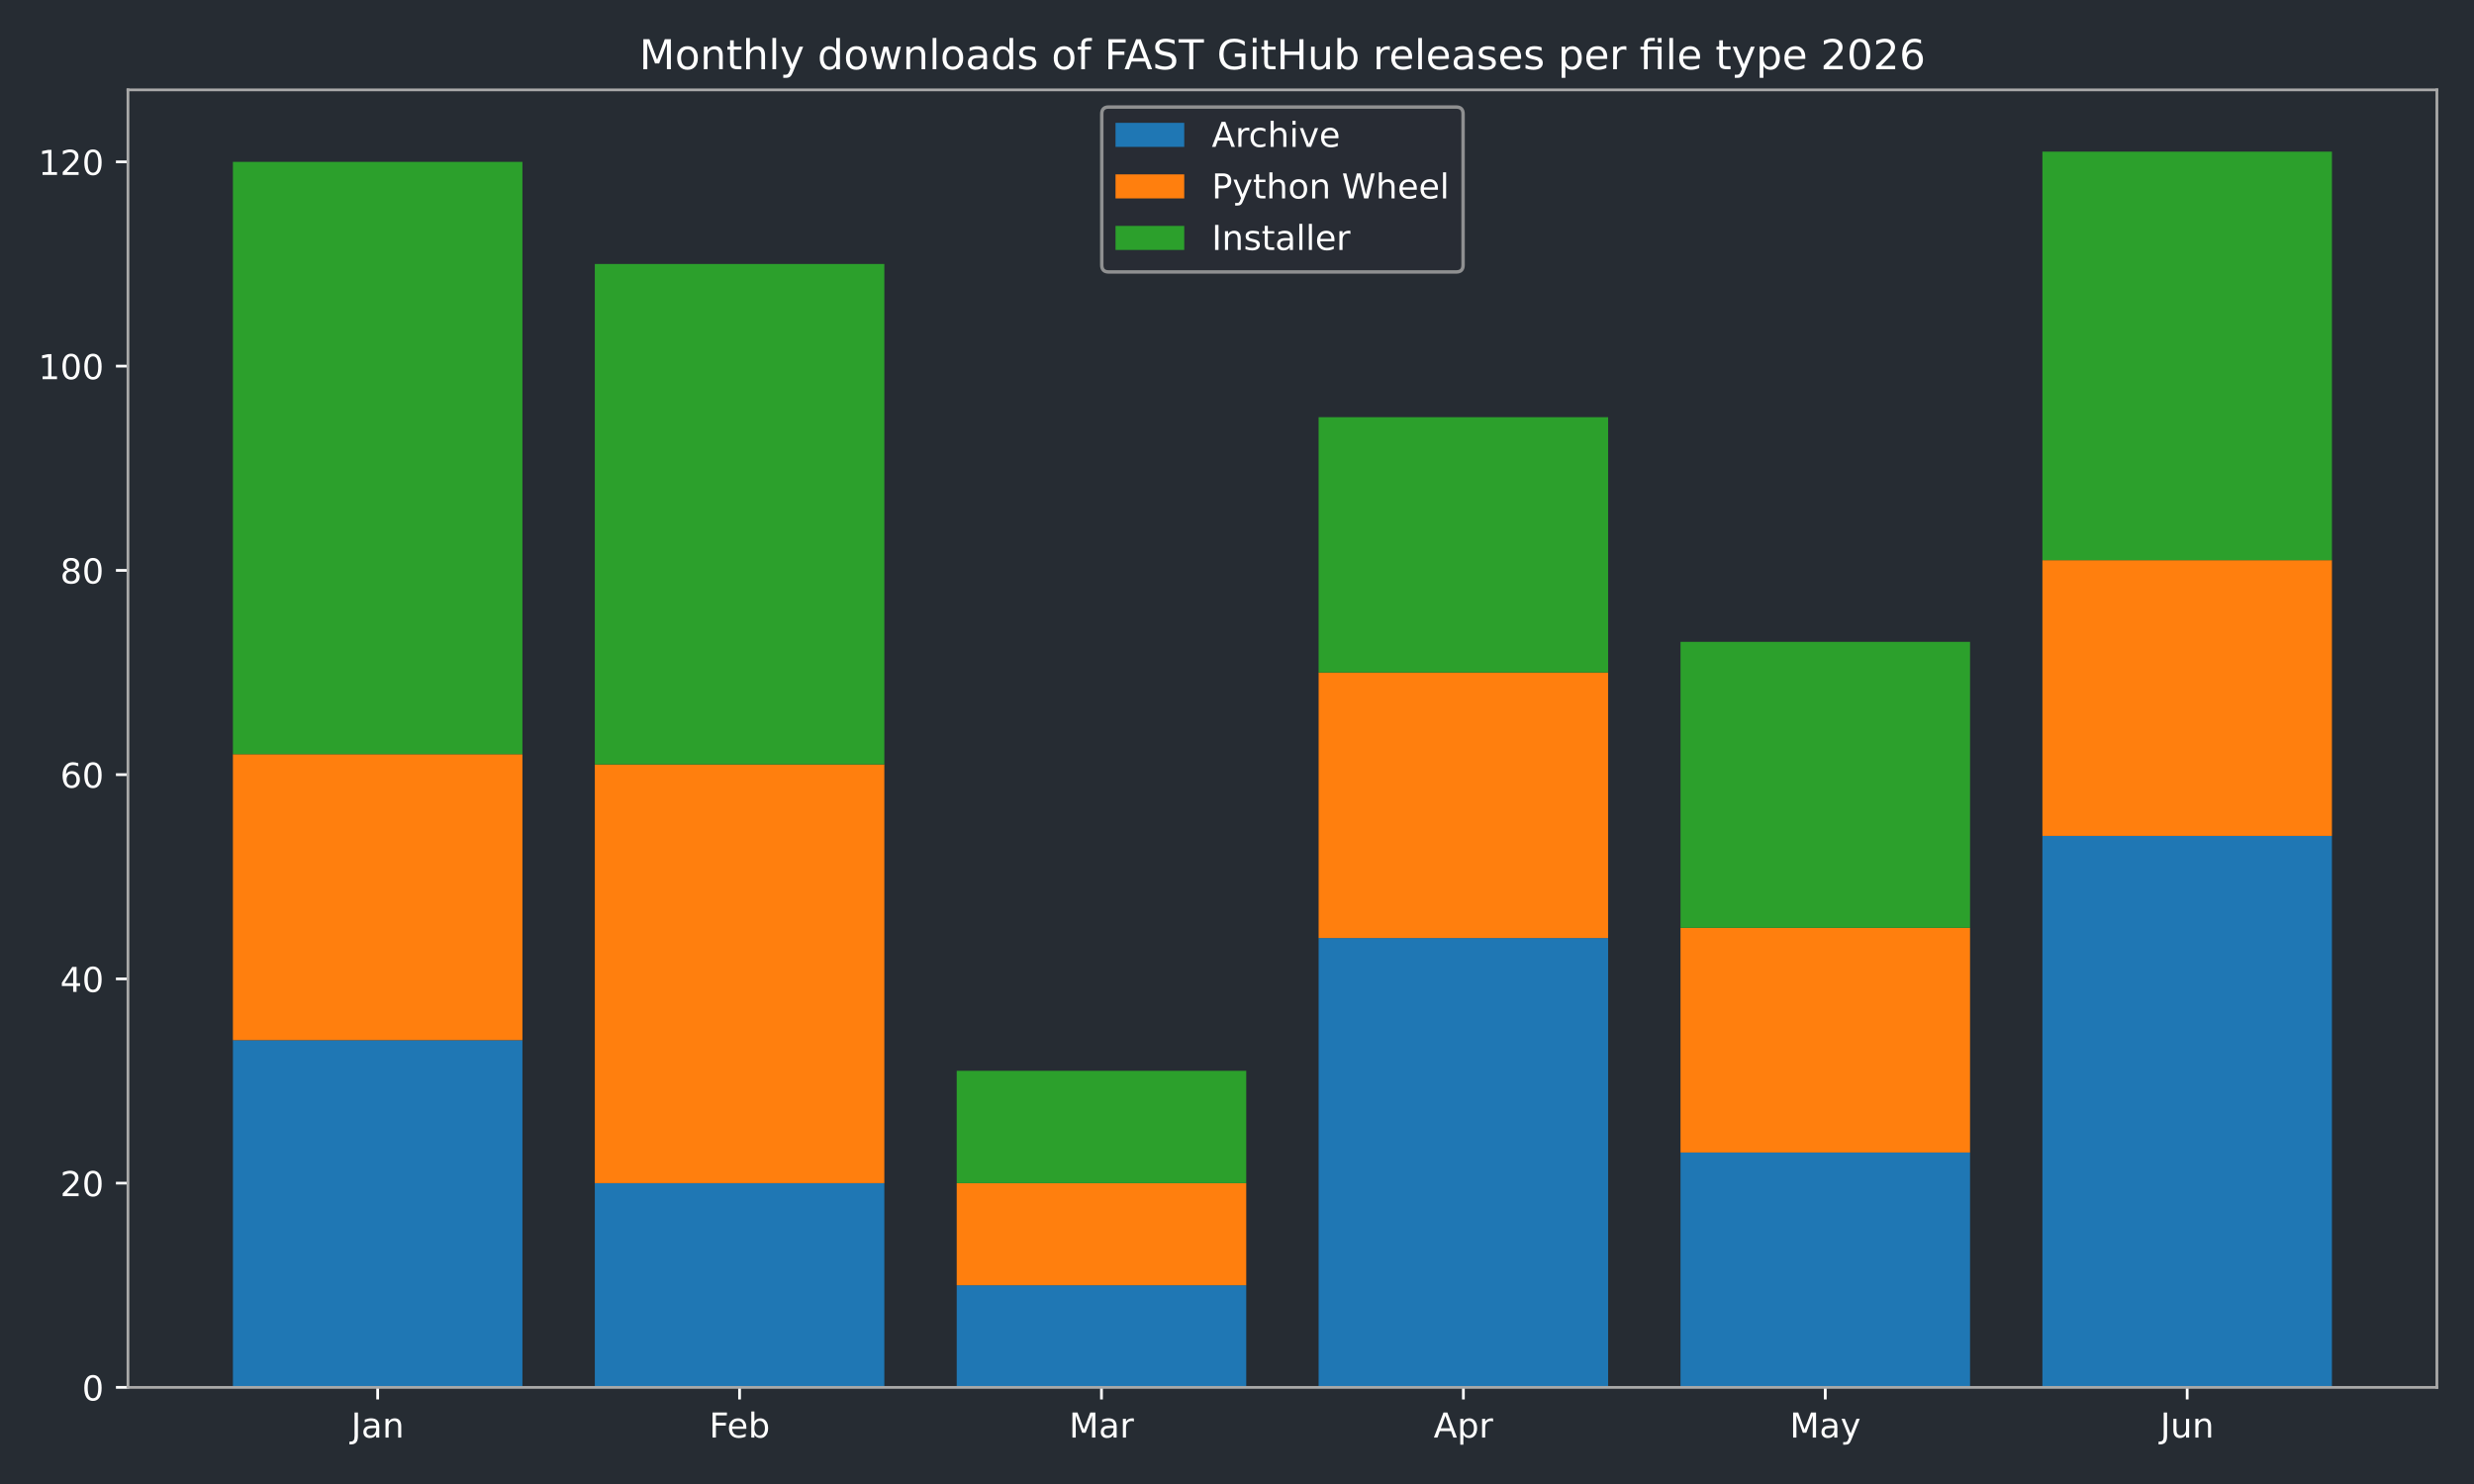
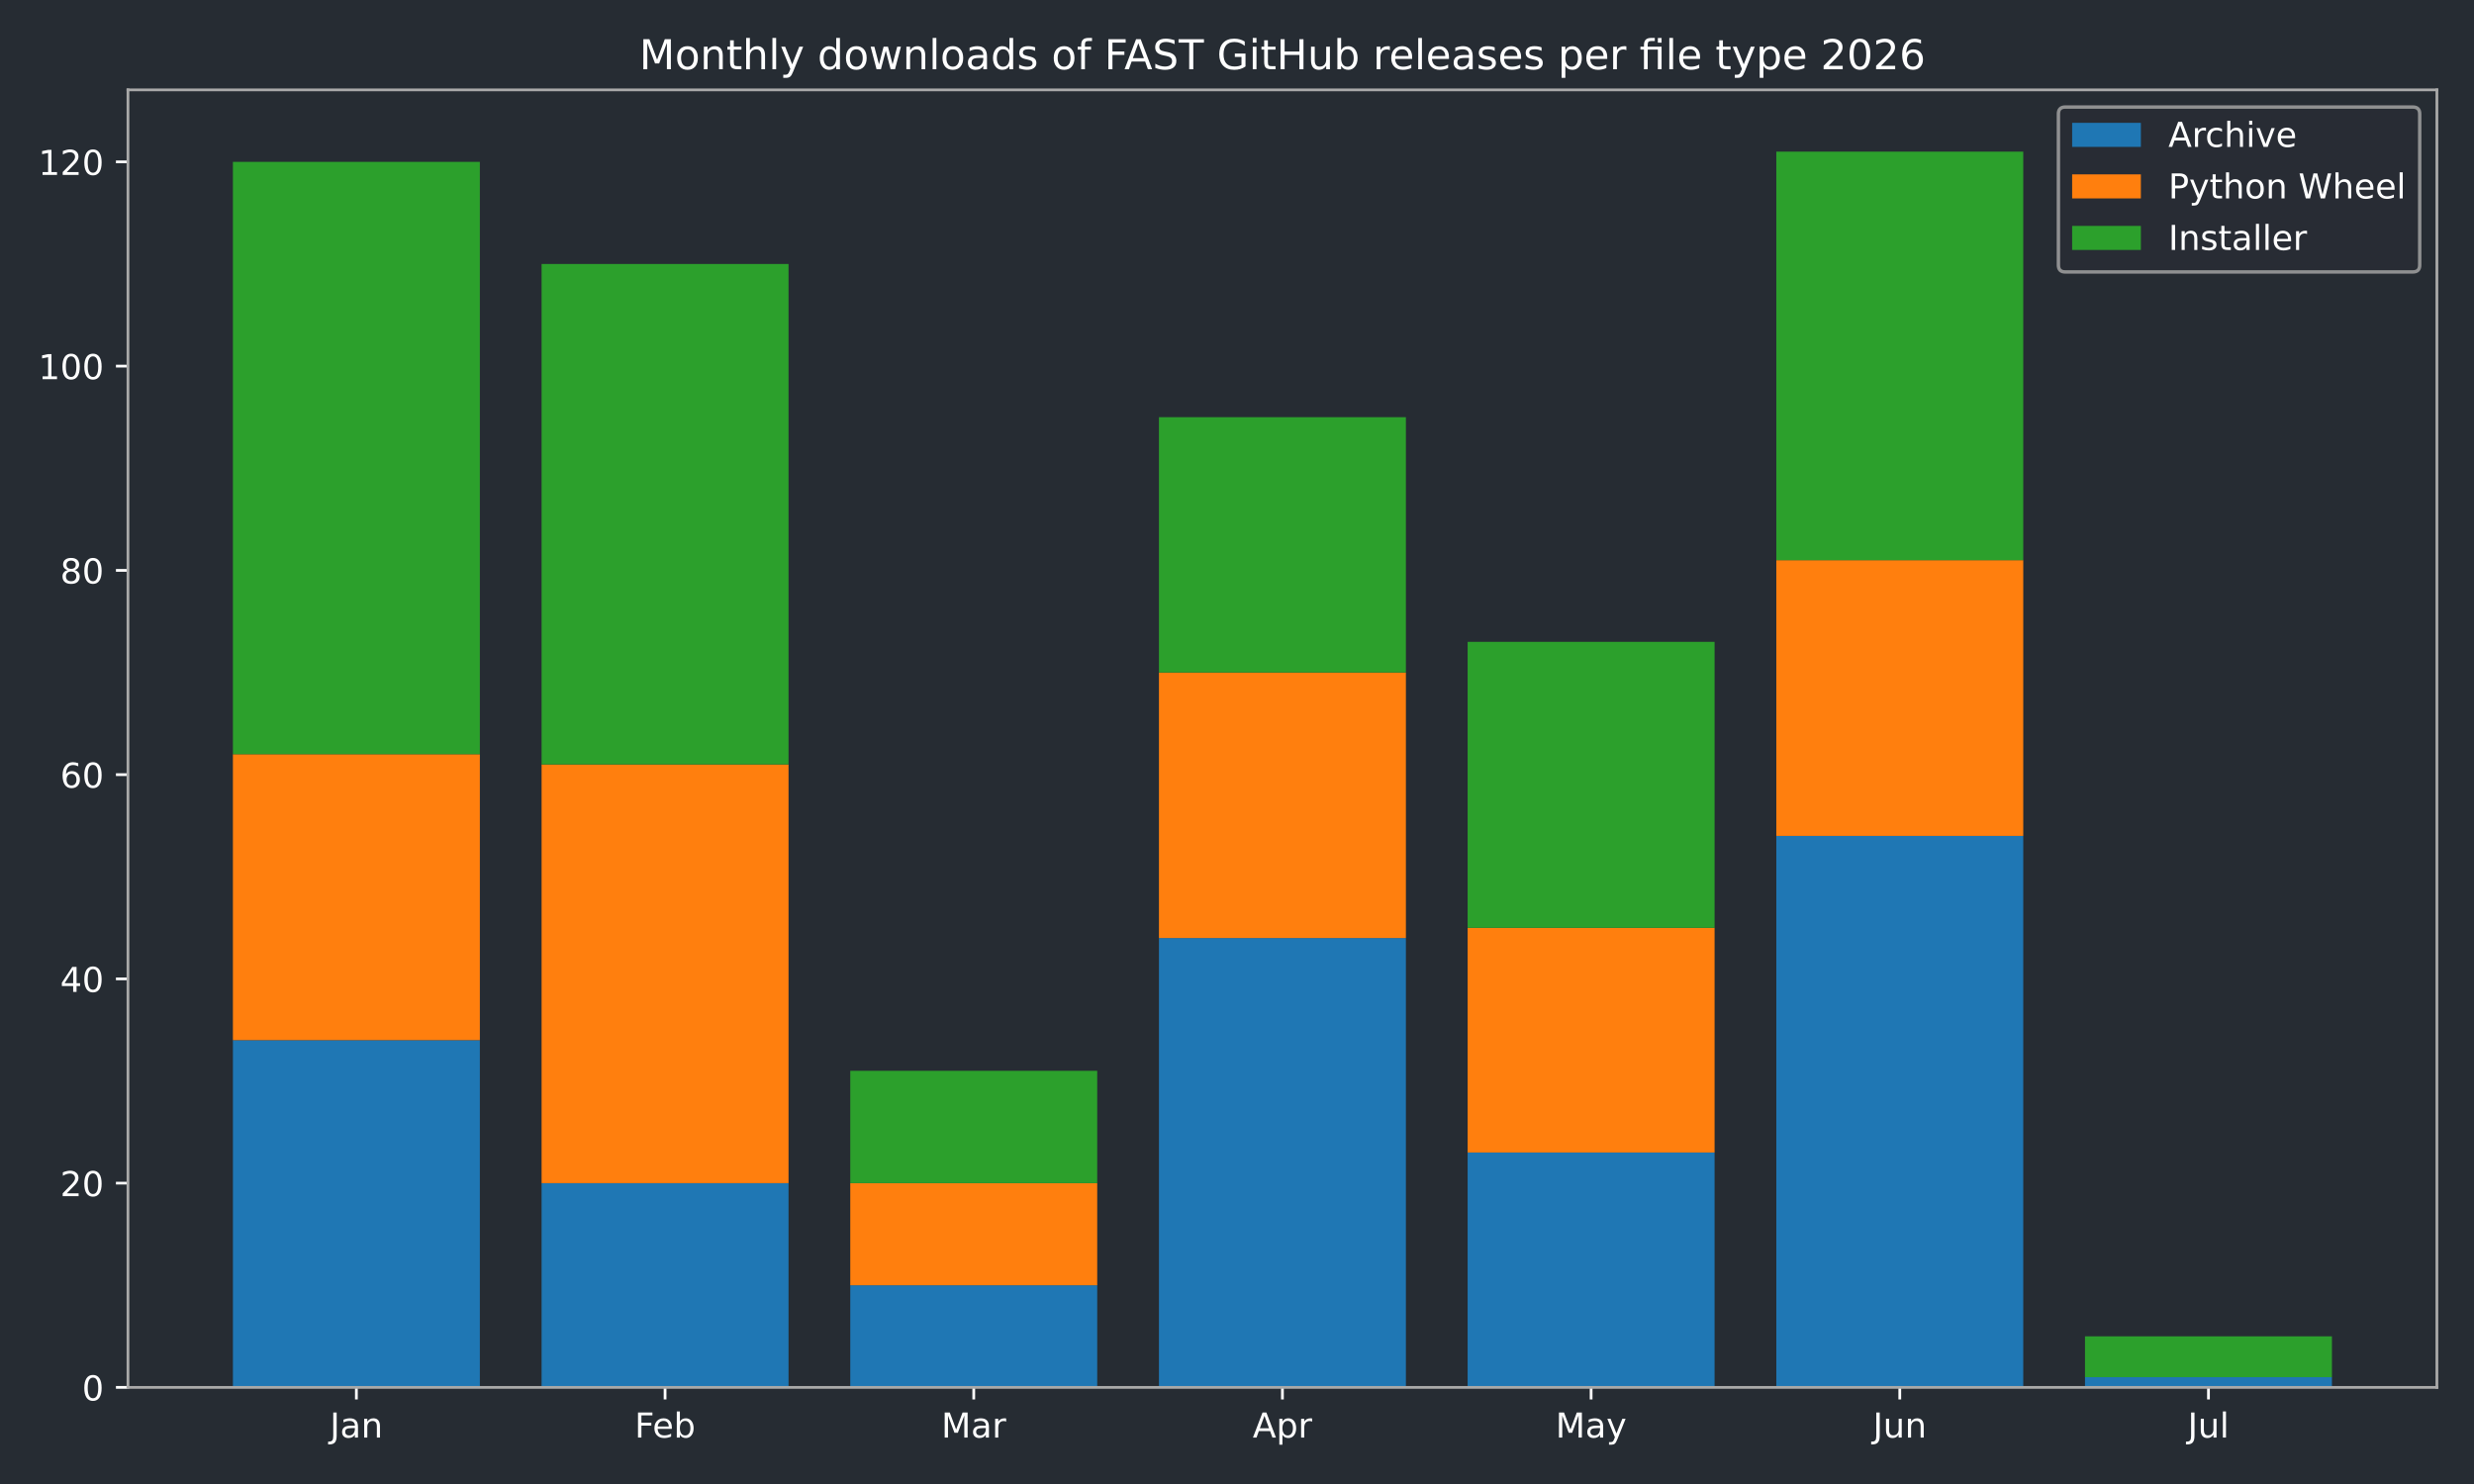
<svg xmlns="http://www.w3.org/2000/svg" xmlns:xlink="http://www.w3.org/1999/xlink" width="720pt" height="432pt" viewBox="0 0 720 432" version="1.1">
  <defs>
    <style type="text/css">*{stroke-linejoin: round; stroke-linecap: butt}</style>
  </defs>
  <g id="figure_1">
    <g id="patch_1">
      <path d="M 0 432  L 720 432  L 720 0  L 0 0  z " style="fill: #262c33" />
    </g>
    <g id="axes_1">
      <g id="patch_2">
        <path d="M 37.24 403.878  L 709.2 403.878  L 709.2 26.16  L 37.24 26.16  z " style="fill: #262c33" />
      </g>
      <g id="patch_3">
-         <path d="M 67.784 403.878  L 152.042 403.878  L 152.042 302.796  L 67.784 302.796  z " clip-path="url(#pedb694b1ee)" style="fill: #1f77b4" />
+         <path d="M 67.784 403.878  L 139.651 403.878  L 139.651 302.796  L 67.784 302.796  z " clip-path="url(#pb319513005)" style="fill: #1f77b4" />
      </g>
      <g id="patch_4">
-         <path d="M 173.107 403.878  L 257.365 403.878  L 257.365 344.418  L 173.107 344.418  z " clip-path="url(#pedb694b1ee)" style="fill: #1f77b4" />
+         <path d="M 157.618 403.878  L 229.485 403.878  L 229.485 344.418  L 157.618 344.418  z " clip-path="url(#pb319513005)" style="fill: #1f77b4" />
      </g>
      <g id="patch_5">
-         <path d="M 278.429 403.878  L 362.688 403.878  L 362.688 374.148  L 278.429 374.148  z " clip-path="url(#pedb694b1ee)" style="fill: #1f77b4" />
+         <path d="M 247.452 403.878  L 319.319 403.878  L 319.319 374.148  L 247.452 374.148  z " clip-path="url(#pb319513005)" style="fill: #1f77b4" />
      </g>
      <g id="patch_6">
-         <path d="M 383.752 403.878  L 468.011 403.878  L 468.011 273.066  L 383.752 273.066  z " clip-path="url(#pedb694b1ee)" style="fill: #1f77b4" />
+         <path d="M 337.286 403.878  L 409.154 403.878  L 409.154 273.066  L 337.286 273.066  z " clip-path="url(#pb319513005)" style="fill: #1f77b4" />
      </g>
      <g id="patch_7">
-         <path d="M 489.075 403.878  L 573.333 403.878  L 573.333 335.499  L 489.075 335.499  z " clip-path="url(#pedb694b1ee)" style="fill: #1f77b4" />
+         <path d="M 427.121 403.878  L 498.988 403.878  L 498.988 335.499  L 427.121 335.499  z " clip-path="url(#pb319513005)" style="fill: #1f77b4" />
      </g>
      <g id="patch_8">
-         <path d="M 594.398 403.878  L 678.656 403.878  L 678.656 243.337  L 594.398 243.337  z " clip-path="url(#pedb694b1ee)" style="fill: #1f77b4" />
+         <path d="M 516.955 403.878  L 588.822 403.878  L 588.822 243.337  L 516.955 243.337  z " clip-path="url(#pb319513005)" style="fill: #1f77b4" />
      </g>
      <g id="patch_9">
-         <path d="M 67.784 302.796  L 152.042 302.796  L 152.042 219.553  L 67.784 219.553  z " clip-path="url(#pedb694b1ee)" style="fill: #ff7f0e" />
+         <path d="M 606.789 403.878  L 678.656 403.878  L 678.656 400.905  L 606.789 400.905  z " clip-path="url(#pb319513005)" style="fill: #1f77b4" />
      </g>
      <g id="patch_10">
-         <path d="M 173.107 344.418  L 257.365 344.418  L 257.365 222.526  L 173.107 222.526  z " clip-path="url(#pedb694b1ee)" style="fill: #ff7f0e" />
+         <path d="M 67.784 302.796  L 139.651 302.796  L 139.651 219.553  L 67.784 219.553  z " clip-path="url(#pb319513005)" style="fill: #ff7f0e" />
      </g>
      <g id="patch_11">
-         <path d="M 278.429 374.148  L 362.688 374.148  L 362.688 344.418  L 278.429 344.418  z " clip-path="url(#pedb694b1ee)" style="fill: #ff7f0e" />
+         <path d="M 157.618 344.418  L 229.485 344.418  L 229.485 222.526  L 157.618 222.526  z " clip-path="url(#pb319513005)" style="fill: #ff7f0e" />
      </g>
      <g id="patch_12">
-         <path d="M 383.752 273.066  L 468.011 273.066  L 468.011 195.769  L 383.752 195.769  z " clip-path="url(#pedb694b1ee)" style="fill: #ff7f0e" />
+         <path d="M 247.452 374.148  L 319.319 374.148  L 319.319 344.418  L 247.452 344.418  z " clip-path="url(#pb319513005)" style="fill: #ff7f0e" />
      </g>
      <g id="patch_13">
-         <path d="M 489.075 335.499  L 573.333 335.499  L 573.333 270.093  L 489.075 270.093  z " clip-path="url(#pedb694b1ee)" style="fill: #ff7f0e" />
+         <path d="M 337.286 273.066  L 409.154 273.066  L 409.154 195.769  L 337.286 195.769  z " clip-path="url(#pb319513005)" style="fill: #ff7f0e" />
      </g>
      <g id="patch_14">
-         <path d="M 594.398 243.337  L 678.656 243.337  L 678.656 163.066  L 594.398 163.066  z " clip-path="url(#pedb694b1ee)" style="fill: #ff7f0e" />
+         <path d="M 427.121 335.499  L 498.988 335.499  L 498.988 270.093  L 427.121 270.093  z " clip-path="url(#pb319513005)" style="fill: #ff7f0e" />
      </g>
      <g id="patch_15">
-         <path d="M 67.784 219.553  L 152.042 219.553  L 152.042 47.12  L 67.784 47.12  z " clip-path="url(#pedb694b1ee)" style="fill: #2ca02c" />
+         <path d="M 516.955 243.337  L 588.822 243.337  L 588.822 163.066  L 516.955 163.066  z " clip-path="url(#pb319513005)" style="fill: #ff7f0e" />
      </g>
      <g id="patch_16">
-         <path d="M 173.107 222.526  L 257.365 222.526  L 257.365 76.849  L 173.107 76.849  z " clip-path="url(#pedb694b1ee)" style="fill: #2ca02c" />
+         <path d="M 606.789 400.905  L 678.656 400.905  L 678.656 400.905  L 606.789 400.905  z " clip-path="url(#pb319513005)" style="fill: #ff7f0e" />
      </g>
      <g id="patch_17">
-         <path d="M 278.429 344.418  L 362.688 344.418  L 362.688 311.715  L 278.429 311.715  z " clip-path="url(#pedb694b1ee)" style="fill: #2ca02c" />
+         <path d="M 67.784 219.553  L 139.651 219.553  L 139.651 47.12  L 67.784 47.12  z " clip-path="url(#pb319513005)" style="fill: #2ca02c" />
      </g>
      <g id="patch_18">
-         <path d="M 383.752 195.769  L 468.011 195.769  L 468.011 121.444  L 383.752 121.444  z " clip-path="url(#pedb694b1ee)" style="fill: #2ca02c" />
+         <path d="M 157.618 222.526  L 229.485 222.526  L 229.485 76.849  L 157.618 76.849  z " clip-path="url(#pb319513005)" style="fill: #2ca02c" />
      </g>
      <g id="patch_19">
-         <path d="M 489.075 270.093  L 573.333 270.093  L 573.333 186.85  L 489.075 186.85  z " clip-path="url(#pedb694b1ee)" style="fill: #2ca02c" />
+         <path d="M 247.452 344.418  L 319.319 344.418  L 319.319 311.715  L 247.452 311.715  z " clip-path="url(#pb319513005)" style="fill: #2ca02c" />
      </g>
      <g id="patch_20">
-         <path d="M 594.398 163.066  L 678.656 163.066  L 678.656 44.147  L 594.398 44.147  z " clip-path="url(#pedb694b1ee)" style="fill: #2ca02c" />
+         <path d="M 337.286 195.769  L 409.154 195.769  L 409.154 121.444  L 337.286 121.444  z " clip-path="url(#pb319513005)" style="fill: #2ca02c" />
+       </g>
+       <g id="patch_21">
+         <path d="M 427.121 270.093  L 498.988 270.093  L 498.988 186.85  L 427.121 186.85  z " clip-path="url(#pb319513005)" style="fill: #2ca02c" />
+       </g>
+       <g id="patch_22">
+         <path d="M 516.955 163.066  L 588.822 163.066  L 588.822 44.147  L 516.955 44.147  z " clip-path="url(#pb319513005)" style="fill: #2ca02c" />
+       </g>
+       <g id="patch_23">
+         <path d="M 606.789 400.905  L 678.656 400.905  L 678.656 389.013  L 606.789 389.013  z " clip-path="url(#pb319513005)" style="fill: #2ca02c" />
      </g>
      <g id="matplotlib.axis_1">
        <g id="xtick_1">
          <g id="line2d_1">
            <defs>
-               <path id="m850e143198" d="M 0 0  L 0 3.5  " style="stroke: #ffffff; stroke-width: 0.8" />
+               <path id="m0c67c92c73" d="M 0 0  L 0 3.5  " style="stroke: #ffffff; stroke-width: 0.8" />
            </defs>
            <g>
-               <use xlink:href="#m850e143198" x="109.913" y="403.878" style="fill: #ffffff; stroke: #ffffff; stroke-width: 0.8" />
+               <use xlink:href="#m0c67c92c73" x="103.717" y="403.878" style="fill: #ffffff; stroke: #ffffff; stroke-width: 0.8" />
            </g>
          </g>
          <g id="text_1">
-             <g style="fill: #ffffff" transform="translate(102.205 418.4753) scale(0.1 -0.1)">
+             <g style="fill: #ffffff" transform="translate(96.00951 418.4753) scale(0.1 -0.1)">
              <defs>
                <path id="DejaVuSans-2d" d="M 628 4666  L 1259 4666  L 1259 325  Q 1259 -519 939 -900  Q 619 -1281 -91 -1281  L -331 -1281  L -331 -750  L -134 -750  Q 284 -750 456 -515  Q 628 -281 628 325  L 628 4666  z " transform="scale(0.015625)" />
                <path id="DejaVuSans-44" d="M 2194 1759  Q 1497 1759 1228 1600  Q 959 1441 959 1056  Q 959 750 1161 570  Q 1363 391 1709 391  Q 2188 391 2477 730  Q 2766 1069 2766 1631  L 2766 1759  L 2194 1759  z M 3341 1997  L 3341 0  L 2766 0  L 2766 531  Q 2569 213 2275 61  Q 1981 -91 1556 -91  Q 1019 -91 701 211  Q 384 513 384 1019  Q 384 1609 779 1909  Q 1175 2209 1959 2209  L 2766 2209  L 2766 2266  Q 2766 2663 2505 2880  Q 2244 3097 1772 3097  Q 1472 3097 1187 3025  Q 903 2953 641 2809  L 641 3341  Q 956 3463 1253 3523  Q 1550 3584 1831 3584  Q 2591 3584 2966 3190  Q 3341 2797 3341 1997  z " transform="scale(0.015625)" />
                <path id="DejaVuSans-51" d="M 3513 2113  L 3513 0  L 2938 0  L 2938 2094  Q 2938 2591 2744 2837  Q 2550 3084 2163 3084  Q 1697 3084 1428 2787  Q 1159 2491 1159 1978  L 1159 0  L 581 0  L 581 3500  L 1159 3500  L 1159 2956  Q 1366 3272 1645 3428  Q 1925 3584 2291 3584  Q 2894 3584 3203 3211  Q 3513 2838 3513 2113  z " transform="scale(0.015625)" />
              </defs>
              <use xlink:href="#DejaVuSans-2d" />
              <use xlink:href="#DejaVuSans-44" transform="translate(29.5 0)" />
              <use xlink:href="#DejaVuSans-51" transform="translate(90.78125 0)" />
            </g>
          </g>
        </g>
        <g id="xtick_2">
          <g id="line2d_2">
            <g>
-               <use xlink:href="#m850e143198" x="215.236" y="403.878" style="fill: #ffffff; stroke: #ffffff; stroke-width: 0.8" />
+               <use xlink:href="#m0c67c92c73" x="193.552" y="403.878" style="fill: #ffffff; stroke: #ffffff; stroke-width: 0.8" />
            </g>
          </g>
          <g id="text_2">
-             <g style="fill: #ffffff" transform="translate(206.3825 418.4761) scale(0.1 -0.1)">
+             <g style="fill: #ffffff" transform="translate(184.6984 418.4761) scale(0.1 -0.1)">
              <defs>
                <path id="DejaVuSans-29" d="M 628 4666  L 3309 4666  L 3309 4134  L 1259 4134  L 1259 2759  L 3109 2759  L 3109 2228  L 1259 2228  L 1259 0  L 628 0  L 628 4666  z " transform="scale(0.015625)" />
                <path id="DejaVuSans-48" d="M 3597 1894  L 3597 1613  L 953 1613  Q 991 1019 1311 708  Q 1631 397 2203 397  Q 2534 397 2845 478  Q 3156 559 3463 722  L 3463 178  Q 3153 47 2828 -22  Q 2503 -91 2169 -91  Q 1331 -91 842 396  Q 353 884 353 1716  Q 353 2575 817 3079  Q 1281 3584 2069 3584  Q 2775 3584 3186 3129  Q 3597 2675 3597 1894  z M 3022 2063  Q 3016 2534 2758 2815  Q 2500 3097 2075 3097  Q 1594 3097 1305 2825  Q 1016 2553 972 2059  L 3022 2063  z " transform="scale(0.015625)" />
                <path id="DejaVuSans-45" d="M 3116 1747  Q 3116 2381 2855 2742  Q 2594 3103 2138 3103  Q 1681 3103 1420 2742  Q 1159 2381 1159 1747  Q 1159 1113 1420 752  Q 1681 391 2138 391  Q 2594 391 2855 752  Q 3116 1113 3116 1747  z M 1159 2969  Q 1341 3281 1617 3432  Q 1894 3584 2278 3584  Q 2916 3584 3314 3078  Q 3713 2572 3713 1747  Q 3713 922 3314 415  Q 2916 -91 2278 -91  Q 1894 -91 1617 61  Q 1341 213 1159 525  L 1159 0  L 581 0  L 581 4863  L 1159 4863  L 1159 2969  z " transform="scale(0.015625)" />
              </defs>
              <use xlink:href="#DejaVuSans-29" />
              <use xlink:href="#DejaVuSans-48" transform="translate(52.04688 0)" />
              <use xlink:href="#DejaVuSans-45" transform="translate(113.5781 0)" />
            </g>
          </g>
        </g>
        <g id="xtick_3">
          <g id="line2d_3">
            <g>
-               <use xlink:href="#m850e143198" x="320.559" y="403.878" style="fill: #ffffff; stroke: #ffffff; stroke-width: 0.8" />
+               <use xlink:href="#m0c67c92c73" x="283.386" y="403.878" style="fill: #ffffff; stroke: #ffffff; stroke-width: 0.8" />
            </g>
          </g>
          <g id="text_3">
-             <g style="fill: #ffffff" transform="translate(311.125 418.4753) scale(0.1 -0.1)">
+             <g style="fill: #ffffff" transform="translate(273.9522 418.4753) scale(0.1 -0.1)">
              <defs>
                <path id="DejaVuSans-30" d="M 628 4666  L 1569 4666  L 2759 1491  L 3956 4666  L 4897 4666  L 4897 0  L 4281 0  L 4281 4097  L 3078 897  L 2444 897  L 1241 4097  L 1241 0  L 628 0  L 628 4666  z " transform="scale(0.015625)" />
                <path id="DejaVuSans-55" d="M 2631 2963  Q 2534 3019 2420 3045  Q 2306 3072 2169 3072  Q 1681 3072 1420 2755  Q 1159 2438 1159 1844  L 1159 0  L 581 0  L 581 3500  L 1159 3500  L 1159 2956  Q 1341 3275 1631 3429  Q 1922 3584 2338 3584  Q 2397 3584 2469 3576  Q 2541 3569 2628 3553  L 2631 2963  z " transform="scale(0.015625)" />
              </defs>
              <use xlink:href="#DejaVuSans-30" />
              <use xlink:href="#DejaVuSans-44" transform="translate(86.28125 0)" />
              <use xlink:href="#DejaVuSans-55" transform="translate(147.5625 0)" />
            </g>
          </g>
        </g>
        <g id="xtick_4">
          <g id="line2d_4">
            <g>
-               <use xlink:href="#m850e143198" x="425.881" y="403.878" style="fill: #ffffff; stroke: #ffffff; stroke-width: 0.8" />
+               <use xlink:href="#m0c67c92c73" x="373.22" y="403.878" style="fill: #ffffff; stroke: #ffffff; stroke-width: 0.8" />
            </g>
          </g>
          <g id="text_4">
-             <g style="fill: #ffffff" transform="translate(417.2314 418.4753) scale(0.1 -0.1)">
+             <g style="fill: #ffffff" transform="translate(364.57 418.4753) scale(0.1 -0.1)">
              <defs>
                <path id="DejaVuSans-24" d="M 2188 4044  L 1331 1722  L 3047 1722  L 2188 4044  z M 1831 4666  L 2547 4666  L 4325 0  L 3669 0  L 3244 1197  L 1141 1197  L 716 0  L 50 0  L 1831 4666  z " transform="scale(0.015625)" />
                <path id="DejaVuSans-53" d="M 1159 525  L 1159 -1331  L 581 -1331  L 581 3500  L 1159 3500  L 1159 2969  Q 1341 3281 1617 3432  Q 1894 3584 2278 3584  Q 2916 3584 3314 3078  Q 3713 2572 3713 1747  Q 3713 922 3314 415  Q 2916 -91 2278 -91  Q 1894 -91 1617 61  Q 1341 213 1159 525  z M 3116 1747  Q 3116 2381 2855 2742  Q 2594 3103 2138 3103  Q 1681 3103 1420 2742  Q 1159 2381 1159 1747  Q 1159 1113 1420 752  Q 1681 391 2138 391  Q 2594 391 2855 752  Q 3116 1113 3116 1747  z " transform="scale(0.015625)" />
              </defs>
              <use xlink:href="#DejaVuSans-24" />
              <use xlink:href="#DejaVuSans-53" transform="translate(68.40625 0)" />
              <use xlink:href="#DejaVuSans-55" transform="translate(131.8906 0)" />
            </g>
          </g>
        </g>
        <g id="xtick_5">
          <g id="line2d_5">
            <g>
-               <use xlink:href="#m850e143198" x="531.204" y="403.878" style="fill: #ffffff; stroke: #ffffff; stroke-width: 0.8" />
+               <use xlink:href="#m0c67c92c73" x="463.054" y="403.878" style="fill: #ffffff; stroke: #ffffff; stroke-width: 0.8" />
            </g>
          </g>
          <g id="text_5">
-             <g style="fill: #ffffff" transform="translate(520.8668 418.4753) scale(0.1 -0.1)">
+             <g style="fill: #ffffff" transform="translate(452.7167 418.4753) scale(0.1 -0.1)">
              <defs>
                <path id="DejaVuSans-5c" d="M 2059 -325  Q 1816 -950 1584 -1140  Q 1353 -1331 966 -1331  L 506 -1331  L 506 -850  L 844 -850  Q 1081 -850 1212 -737  Q 1344 -625 1503 -206  L 1606 56  L 191 3500  L 800 3500  L 1894 763  L 2988 3500  L 3597 3500  L 2059 -325  z " transform="scale(0.015625)" />
              </defs>
              <use xlink:href="#DejaVuSans-30" />
              <use xlink:href="#DejaVuSans-44" transform="translate(86.28125 0)" />
              <use xlink:href="#DejaVuSans-5c" transform="translate(147.5625 0)" />
            </g>
          </g>
        </g>
        <g id="xtick_6">
          <g id="line2d_6">
            <g>
-               <use xlink:href="#m850e143198" x="636.527" y="403.878" style="fill: #ffffff; stroke: #ffffff; stroke-width: 0.8" />
+               <use xlink:href="#m0c67c92c73" x="552.888" y="403.878" style="fill: #ffffff; stroke: #ffffff; stroke-width: 0.8" />
            </g>
          </g>
          <g id="text_6">
-             <g style="fill: #ffffff" transform="translate(628.7147 418.4753) scale(0.1 -0.1)">
+             <g style="fill: #ffffff" transform="translate(545.0759 418.4753) scale(0.1 -0.1)">
              <defs>
                <path id="DejaVuSans-58" d="M 544 1381  L 544 3500  L 1119 3500  L 1119 1403  Q 1119 906 1312 657  Q 1506 409 1894 409  Q 2359 409 2629 706  Q 2900 1003 2900 1516  L 2900 3500  L 3475 3500  L 3475 0  L 2900 0  L 2900 538  Q 2691 219 2414 64  Q 2138 -91 1772 -91  Q 1169 -91 856 284  Q 544 659 544 1381  z M 1991 3584  L 1991 3584  z " transform="scale(0.015625)" />
              </defs>
              <use xlink:href="#DejaVuSans-2d" />
              <use xlink:href="#DejaVuSans-58" transform="translate(29.5 0)" />
              <use xlink:href="#DejaVuSans-51" transform="translate(92.875 0)" />
            </g>
          </g>
        </g>
+         <g id="xtick_7">
+           <g id="line2d_7">
+             <g>
+               <use xlink:href="#m0c67c92c73" x="642.723" y="403.878" style="fill: #ffffff; stroke: #ffffff; stroke-width: 0.8" />
+             </g>
+           </g>
+           <g id="text_7">
+             <g style="fill: #ffffff" transform="translate(636.6899 418.4761) scale(0.1 -0.1)">
+               <defs>
+                 <path id="DejaVuSans-4f" d="M 603 4863  L 1178 4863  L 1178 0  L 603 0  L 603 4863  z " transform="scale(0.015625)" />
+               </defs>
+               <use xlink:href="#DejaVuSans-2d" />
+               <use xlink:href="#DejaVuSans-58" transform="translate(29.5 0)" />
+               <use xlink:href="#DejaVuSans-4f" transform="translate(92.875 0)" />
+             </g>
+           </g>
+         </g>
      </g>
      <g id="matplotlib.axis_2">
        <g id="ytick_1">
-           <g id="line2d_7">
+           <g id="line2d_8">
            <defs>
-               <path id="m6f7a898ed5" d="M 0 0  L -3.5 0  " style="stroke: #ffffff; stroke-width: 0.8" />
+               <path id="mb9aae9f60b" d="M 0 0  L -3.5 0  " style="stroke: #ffffff; stroke-width: 0.8" />
            </defs>
            <g>
-               <use xlink:href="#m6f7a898ed5" x="37.24" y="403.878" style="fill: #ffffff; stroke: #ffffff; stroke-width: 0.8" />
-             </g>
-           </g>
-           <g id="text_7">
+               <use xlink:href="#mb9aae9f60b" x="37.24" y="403.878" style="fill: #ffffff; stroke: #ffffff; stroke-width: 0.8" />
+             </g>
+           </g>
+           <g id="text_8">
            <g style="fill: #ffffff" transform="translate(23.8775 407.6765) scale(0.1 -0.1)">
              <defs>
                <path id="DejaVuSans-13" d="M 2034 4250  Q 1547 4250 1301 3770  Q 1056 3291 1056 2328  Q 1056 1369 1301 889  Q 1547 409 2034 409  Q 2525 409 2770 889  Q 3016 1369 3016 2328  Q 3016 3291 2770 3770  Q 2525 4250 2034 4250  z M 2034 4750  Q 2819 4750 3233 4129  Q 3647 3509 3647 2328  Q 3647 1150 3233 529  Q 2819 -91 2034 -91  Q 1250 -91 836 529  Q 422 1150 422 2328  Q 422 3509 836 4129  Q 1250 4750 2034 4750  z " transform="scale(0.015625)" />
              </defs>
              <use xlink:href="#DejaVuSans-13" />
            </g>
          </g>
        </g>
        <g id="ytick_2">
-           <g id="line2d_8">
-             <g>
-               <use xlink:href="#m6f7a898ed5" x="37.24" y="344.418" style="fill: #ffffff; stroke: #ffffff; stroke-width: 0.8" />
-             </g>
-           </g>
-           <g id="text_8">
+           <g id="line2d_9">
+             <g>
+               <use xlink:href="#mb9aae9f60b" x="37.24" y="344.418" style="fill: #ffffff; stroke: #ffffff; stroke-width: 0.8" />
+             </g>
+           </g>
+           <g id="text_9">
            <g style="fill: #ffffff" transform="translate(17.515 348.2168) scale(0.1 -0.1)">
              <defs>
                <path id="DejaVuSans-15" d="M 1228 531  L 3431 531  L 3431 0  L 469 0  L 469 531  Q 828 903 1448 1529  Q 2069 2156 2228 2338  Q 2531 2678 2651 2914  Q 2772 3150 2772 3378  Q 2772 3750 2511 3984  Q 2250 4219 1831 4219  Q 1534 4219 1204 4116  Q 875 4013 500 3803  L 500 4441  Q 881 4594 1212 4672  Q 1544 4750 1819 4750  Q 2544 4750 2975 4387  Q 3406 4025 3406 3419  Q 3406 3131 3298 2873  Q 3191 2616 2906 2266  Q 2828 2175 2409 1742  Q 1991 1309 1228 531  z " transform="scale(0.015625)" />
              </defs>
              <use xlink:href="#DejaVuSans-15" />
              <use xlink:href="#DejaVuSans-13" transform="translate(63.625 0)" />
            </g>
          </g>
        </g>
        <g id="ytick_3">
-           <g id="line2d_9">
-             <g>
-               <use xlink:href="#m6f7a898ed5" x="37.24" y="284.958" style="fill: #ffffff; stroke: #ffffff; stroke-width: 0.8" />
-             </g>
-           </g>
-           <g id="text_9">
+           <g id="line2d_10">
+             <g>
+               <use xlink:href="#mb9aae9f60b" x="37.24" y="284.958" style="fill: #ffffff; stroke: #ffffff; stroke-width: 0.8" />
+             </g>
+           </g>
+           <g id="text_10">
            <g style="fill: #ffffff" transform="translate(17.515 288.7571) scale(0.1 -0.1)">
              <defs>
                <path id="DejaVuSans-17" d="M 2419 4116  L 825 1625  L 2419 1625  L 2419 4116  z M 2253 4666  L 3047 4666  L 3047 1625  L 3713 1625  L 3713 1100  L 3047 1100  L 3047 0  L 2419 0  L 2419 1100  L 313 1100  L 313 1709  L 2253 4666  z " transform="scale(0.015625)" />
              </defs>
              <use xlink:href="#DejaVuSans-17" />
              <use xlink:href="#DejaVuSans-13" transform="translate(63.625 0)" />
            </g>
          </g>
        </g>
        <g id="ytick_4">
-           <g id="line2d_10">
-             <g>
-               <use xlink:href="#m6f7a898ed5" x="37.24" y="225.499" style="fill: #ffffff; stroke: #ffffff; stroke-width: 0.8" />
-             </g>
-           </g>
-           <g id="text_10">
+           <g id="line2d_11">
+             <g>
+               <use xlink:href="#mb9aae9f60b" x="37.24" y="225.499" style="fill: #ffffff; stroke: #ffffff; stroke-width: 0.8" />
+             </g>
+           </g>
+           <g id="text_11">
            <g style="fill: #ffffff" transform="translate(17.515 229.2974) scale(0.1 -0.1)">
              <defs>
                <path id="DejaVuSans-19" d="M 2113 2584  Q 1688 2584 1439 2293  Q 1191 2003 1191 1497  Q 1191 994 1439 701  Q 1688 409 2113 409  Q 2538 409 2786 701  Q 3034 994 3034 1497  Q 3034 2003 2786 2293  Q 2538 2584 2113 2584  z M 3366 4563  L 3366 3988  Q 3128 4100 2886 4159  Q 2644 4219 2406 4219  Q 1781 4219 1451 3797  Q 1122 3375 1075 2522  Q 1259 2794 1537 2939  Q 1816 3084 2150 3084  Q 2853 3084 3261 2657  Q 3669 2231 3669 1497  Q 3669 778 3244 343  Q 2819 -91 2113 -91  Q 1303 -91 875 529  Q 447 1150 447 2328  Q 447 3434 972 4092  Q 1497 4750 2381 4750  Q 2619 4750 2861 4703  Q 3103 4656 3366 4563  z " transform="scale(0.015625)" />
              </defs>
              <use xlink:href="#DejaVuSans-19" />
              <use xlink:href="#DejaVuSans-13" transform="translate(63.625 0)" />
            </g>
          </g>
        </g>
        <g id="ytick_5">
-           <g id="line2d_11">
-             <g>
-               <use xlink:href="#m6f7a898ed5" x="37.24" y="166.039" style="fill: #ffffff; stroke: #ffffff; stroke-width: 0.8" />
-             </g>
-           </g>
-           <g id="text_11">
+           <g id="line2d_12">
+             <g>
+               <use xlink:href="#mb9aae9f60b" x="37.24" y="166.039" style="fill: #ffffff; stroke: #ffffff; stroke-width: 0.8" />
+             </g>
+           </g>
+           <g id="text_12">
            <g style="fill: #ffffff" transform="translate(17.515 169.8377) scale(0.1 -0.1)">
              <defs>
                <path id="DejaVuSans-1b" d="M 2034 2216  Q 1584 2216 1326 1975  Q 1069 1734 1069 1313  Q 1069 891 1326 650  Q 1584 409 2034 409  Q 2484 409 2743 651  Q 3003 894 3003 1313  Q 3003 1734 2745 1975  Q 2488 2216 2034 2216  z M 1403 2484  Q 997 2584 770 2862  Q 544 3141 544 3541  Q 544 4100 942 4425  Q 1341 4750 2034 4750  Q 2731 4750 3128 4425  Q 3525 4100 3525 3541  Q 3525 3141 3298 2862  Q 3072 2584 2669 2484  Q 3125 2378 3379 2068  Q 3634 1759 3634 1313  Q 3634 634 3220 271  Q 2806 -91 2034 -91  Q 1263 -91 848 271  Q 434 634 434 1313  Q 434 1759 690 2068  Q 947 2378 1403 2484  z M 1172 3481  Q 1172 3119 1398 2916  Q 1625 2713 2034 2713  Q 2441 2713 2670 2916  Q 2900 3119 2900 3481  Q 2900 3844 2670 4047  Q 2441 4250 2034 4250  Q 1625 4250 1398 4047  Q 1172 3844 1172 3481  z " transform="scale(0.015625)" />
              </defs>
              <use xlink:href="#DejaVuSans-1b" />
              <use xlink:href="#DejaVuSans-13" transform="translate(63.625 0)" />
            </g>
          </g>
        </g>
        <g id="ytick_6">
-           <g id="line2d_12">
-             <g>
-               <use xlink:href="#m6f7a898ed5" x="37.24" y="106.579" style="fill: #ffffff; stroke: #ffffff; stroke-width: 0.8" />
-             </g>
-           </g>
-           <g id="text_12">
+           <g id="line2d_13">
+             <g>
+               <use xlink:href="#mb9aae9f60b" x="37.24" y="106.579" style="fill: #ffffff; stroke: #ffffff; stroke-width: 0.8" />
+             </g>
+           </g>
+           <g id="text_13">
            <g style="fill: #ffffff" transform="translate(11.1525 110.3781) scale(0.1 -0.1)">
              <defs>
                <path id="DejaVuSans-14" d="M 794 531  L 1825 531  L 1825 4091  L 703 3866  L 703 4441  L 1819 4666  L 2450 4666  L 2450 531  L 3481 531  L 3481 0  L 794 0  L 794 531  z " transform="scale(0.015625)" />
              </defs>
              <use xlink:href="#DejaVuSans-14" />
              <use xlink:href="#DejaVuSans-13" transform="translate(63.625 0)" />
              <use xlink:href="#DejaVuSans-13" transform="translate(127.25 0)" />
            </g>
          </g>
        </g>
        <g id="ytick_7">
-           <g id="line2d_13">
-             <g>
-               <use xlink:href="#m6f7a898ed5" x="37.24" y="47.12" style="fill: #ffffff; stroke: #ffffff; stroke-width: 0.8" />
-             </g>
-           </g>
-           <g id="text_13">
+           <g id="line2d_14">
+             <g>
+               <use xlink:href="#mb9aae9f60b" x="37.24" y="47.12" style="fill: #ffffff; stroke: #ffffff; stroke-width: 0.8" />
+             </g>
+           </g>
+           <g id="text_14">
            <g style="fill: #ffffff" transform="translate(11.1525 50.91837) scale(0.1 -0.1)">
              <use xlink:href="#DejaVuSans-14" />
              <use xlink:href="#DejaVuSans-15" transform="translate(63.625 0)" />
              <use xlink:href="#DejaVuSans-13" transform="translate(127.25 0)" />
            </g>
          </g>
        </g>
      </g>
-       <g id="patch_21">
+       <g id="patch_24">
        <path d="M 37.24 403.878  L 37.24 26.16  " style="fill: none; stroke: #a9a9a9; stroke-width: 0.8; stroke-linejoin: miter; stroke-linecap: square" />
      </g>
-       <g id="patch_22">
+       <g id="patch_25">
        <path d="M 709.2 403.878  L 709.2 26.16  " style="fill: none; stroke: #a9a9a9; stroke-width: 0.8; stroke-linejoin: miter; stroke-linecap: square" />
      </g>
-       <g id="patch_23">
+       <g id="patch_26">
        <path d="M 37.24 403.878  L 709.2 403.878  " style="fill: none; stroke: #a9a9a9; stroke-width: 0.8; stroke-linejoin: miter; stroke-linecap: square" />
      </g>
-       <g id="patch_24">
+       <g id="patch_27">
        <path d="M 37.24 26.16  L 709.2 26.16  " style="fill: none; stroke: #a9a9a9; stroke-width: 0.8; stroke-linejoin: miter; stroke-linecap: square" />
      </g>
-       <g id="text_14">
+       <g id="text_15">
        <g style="fill: #ffffff" transform="translate(186.0566 20.16) scale(0.12 -0.12)">
          <defs>
            <path id="DejaVuSans-52" d="M 1959 3097  Q 1497 3097 1228 2736  Q 959 2375 959 1747  Q 959 1119 1226 758  Q 1494 397 1959 397  Q 2419 397 2687 759  Q 2956 1122 2956 1747  Q 2956 2369 2687 2733  Q 2419 3097 1959 3097  z M 1959 3584  Q 2709 3584 3137 3096  Q 3566 2609 3566 1747  Q 3566 888 3137 398  Q 2709 -91 1959 -91  Q 1206 -91 779 398  Q 353 888 353 1747  Q 353 2609 779 3096  Q 1206 3584 1959 3584  z " transform="scale(0.015625)" />
            <path id="DejaVuSans-57" d="M 1172 4494  L 1172 3500  L 2356 3500  L 2356 3053  L 1172 3053  L 1172 1153  Q 1172 725 1289 603  Q 1406 481 1766 481  L 2356 481  L 2356 0  L 1766 0  Q 1100 0 847 248  Q 594 497 594 1153  L 594 3053  L 172 3053  L 172 3500  L 594 3500  L 594 4494  L 1172 4494  z " transform="scale(0.015625)" />
            <path id="DejaVuSans-4b" d="M 3513 2113  L 3513 0  L 2938 0  L 2938 2094  Q 2938 2591 2744 2837  Q 2550 3084 2163 3084  Q 1697 3084 1428 2787  Q 1159 2491 1159 1978  L 1159 0  L 581 0  L 581 4863  L 1159 4863  L 1159 2956  Q 1366 3272 1645 3428  Q 1925 3584 2291 3584  Q 2894 3584 3203 3211  Q 3513 2838 3513 2113  z " transform="scale(0.015625)" />
-             <path id="DejaVuSans-4f" d="M 603 4863  L 1178 4863  L 1178 0  L 603 0  L 603 4863  z " transform="scale(0.015625)" />
            <path id="DejaVuSans-3" transform="scale(0.015625)" />
            <path id="DejaVuSans-47" d="M 2906 2969  L 2906 4863  L 3481 4863  L 3481 0  L 2906 0  L 2906 525  Q 2725 213 2448 61  Q 2172 -91 1784 -91  Q 1150 -91 751 415  Q 353 922 353 1747  Q 353 2572 751 3078  Q 1150 3584 1784 3584  Q 2172 3584 2448 3432  Q 2725 3281 2906 2969  z M 947 1747  Q 947 1113 1208 752  Q 1469 391 1925 391  Q 2381 391 2643 752  Q 2906 1113 2906 1747  Q 2906 2381 2643 2742  Q 2381 3103 1925 3103  Q 1469 3103 1208 2742  Q 947 2381 947 1747  z " transform="scale(0.015625)" />
            <path id="DejaVuSans-5a" d="M 269 3500  L 844 3500  L 1563 769  L 2278 3500  L 2956 3500  L 3675 769  L 4391 3500  L 4966 3500  L 4050 0  L 3372 0  L 2619 2869  L 1863 0  L 1184 0  L 269 3500  z " transform="scale(0.015625)" />
            <path id="DejaVuSans-56" d="M 2834 3397  L 2834 2853  Q 2591 2978 2328 3040  Q 2066 3103 1784 3103  Q 1356 3103 1142 2972  Q 928 2841 928 2578  Q 928 2378 1081 2264  Q 1234 2150 1697 2047  L 1894 2003  Q 2506 1872 2764 1633  Q 3022 1394 3022 966  Q 3022 478 2636 193  Q 2250 -91 1575 -91  Q 1294 -91 989 -36  Q 684 19 347 128  L 347 722  Q 666 556 975 473  Q 1284 391 1588 391  Q 1994 391 2212 530  Q 2431 669 2431 922  Q 2431 1156 2273 1281  Q 2116 1406 1581 1522  L 1381 1569  Q 847 1681 609 1914  Q 372 2147 372 2553  Q 372 3047 722 3315  Q 1072 3584 1716 3584  Q 2034 3584 2315 3537  Q 2597 3491 2834 3397  z " transform="scale(0.015625)" />
            <path id="DejaVuSans-49" d="M 2375 4863  L 2375 4384  L 1825 4384  Q 1516 4384 1395 4259  Q 1275 4134 1275 3809  L 1275 3500  L 2222 3500  L 2222 3053  L 1275 3053  L 1275 0  L 697 0  L 697 3053  L 147 3053  L 147 3500  L 697 3500  L 697 3744  Q 697 4328 969 4595  Q 1241 4863 1831 4863  L 2375 4863  z " transform="scale(0.015625)" />
            <path id="DejaVuSans-36" d="M 3425 4513  L 3425 3897  Q 3066 4069 2747 4153  Q 2428 4238 2131 4238  Q 1616 4238 1336 4038  Q 1056 3838 1056 3469  Q 1056 3159 1242 3001  Q 1428 2844 1947 2747  L 2328 2669  Q 3034 2534 3370 2195  Q 3706 1856 3706 1288  Q 3706 609 3251 259  Q 2797 -91 1919 -91  Q 1588 -91 1214 -16  Q 841 59 441 206  L 441 856  Q 825 641 1194 531  Q 1563 422 1919 422  Q 2459 422 2753 634  Q 3047 847 3047 1241  Q 3047 1584 2836 1778  Q 2625 1972 2144 2069  L 1759 2144  Q 1053 2284 737 2584  Q 422 2884 422 3419  Q 422 4038 858 4394  Q 1294 4750 2059 4750  Q 2388 4750 2728 4690  Q 3069 4631 3425 4513  z " transform="scale(0.015625)" />
            <path id="DejaVuSans-37" d="M -19 4666  L 3928 4666  L 3928 4134  L 2272 4134  L 2272 0  L 1638 0  L 1638 4134  L -19 4134  L -19 4666  z " transform="scale(0.015625)" />
            <path id="DejaVuSans-2a" d="M 3809 666  L 3809 1919  L 2778 1919  L 2778 2438  L 4434 2438  L 4434 434  Q 4069 175 3628 42  Q 3188 -91 2688 -91  Q 1594 -91 976 548  Q 359 1188 359 2328  Q 359 3472 976 4111  Q 1594 4750 2688 4750  Q 3144 4750 3555 4637  Q 3966 4525 4313 4306  L 4313 3634  Q 3963 3931 3569 4081  Q 3175 4231 2741 4231  Q 1884 4231 1454 3753  Q 1025 3275 1025 2328  Q 1025 1384 1454 906  Q 1884 428 2741 428  Q 3075 428 3337 486  Q 3600 544 3809 666  z " transform="scale(0.015625)" />
            <path id="DejaVuSans-4c" d="M 603 3500  L 1178 3500  L 1178 0  L 603 0  L 603 3500  z M 603 4863  L 1178 4863  L 1178 4134  L 603 4134  L 603 4863  z " transform="scale(0.015625)" />
            <path id="DejaVuSans-2b" d="M 628 4666  L 1259 4666  L 1259 2753  L 3553 2753  L 3553 4666  L 4184 4666  L 4184 0  L 3553 0  L 3553 2222  L 1259 2222  L 1259 0  L 628 0  L 628 4666  z " transform="scale(0.015625)" />
            <path id="DejaVuSans-13af" d="M 3431 3500  L 3431 0  L 2853 0  L 2853 3053  L 1275 3053  L 1275 0  L 697 0  L 697 3053  L 147 3053  L 147 3500  L 697 3500  L 697 3744  Q 697 4316 967 4589  Q 1238 4863 1797 4863  L 2375 4863  L 2375 4384  L 1825 4384  Q 1516 4384 1395 4259  Q 1275 4134 1275 3809  L 1275 3500  L 3431 3500  z M 2853 4856  L 3431 4856  L 3431 4128  L 2853 4128  L 2853 4856  z " transform="scale(0.015625)" />
          </defs>
          <use xlink:href="#DejaVuSans-30" />
          <use xlink:href="#DejaVuSans-52" transform="translate(86.28125 0)" />
          <use xlink:href="#DejaVuSans-51" transform="translate(147.4688 0)" />
          <use xlink:href="#DejaVuSans-57" transform="translate(210.8438 0)" />
          <use xlink:href="#DejaVuSans-4b" transform="translate(250.0469 0)" />
          <use xlink:href="#DejaVuSans-4f" transform="translate(313.4219 0)" />
          <use xlink:href="#DejaVuSans-5c" transform="translate(341.2031 0)" />
          <use xlink:href="#DejaVuSans-3" transform="translate(400.3906 0)" />
          <use xlink:href="#DejaVuSans-47" transform="translate(432.1719 0)" />
          <use xlink:href="#DejaVuSans-52" transform="translate(495.6562 0)" />
          <use xlink:href="#DejaVuSans-5a" transform="translate(556.8438 0)" />
          <use xlink:href="#DejaVuSans-51" transform="translate(638.625 0)" />
          <use xlink:href="#DejaVuSans-4f" transform="translate(702 0)" />
          <use xlink:href="#DejaVuSans-52" transform="translate(729.7812 0)" />
          <use xlink:href="#DejaVuSans-44" transform="translate(790.9688 0)" />
          <use xlink:href="#DejaVuSans-47" transform="translate(852.25 0)" />
          <use xlink:href="#DejaVuSans-56" transform="translate(915.7344 0)" />
          <use xlink:href="#DejaVuSans-3" transform="translate(967.8281 0)" />
          <use xlink:href="#DejaVuSans-52" transform="translate(999.6094 0)" />
          <use xlink:href="#DejaVuSans-49" transform="translate(1060.797 0)" />
          <use xlink:href="#DejaVuSans-3" transform="translate(1096 0)" />
          <use xlink:href="#DejaVuSans-29" transform="translate(1127.781 0)" />
          <use xlink:href="#DejaVuSans-24" transform="translate(1176.125 0)" />
          <use xlink:href="#DejaVuSans-36" transform="translate(1244.531 0)" />
          <use xlink:href="#DejaVuSans-37" transform="translate(1308.016 0)" />
          <use xlink:href="#DejaVuSans-3" transform="translate(1369.094 0)" />
          <use xlink:href="#DejaVuSans-2a" transform="translate(1400.875 0)" />
          <use xlink:href="#DejaVuSans-4c" transform="translate(1478.359 0)" />
          <use xlink:href="#DejaVuSans-57" transform="translate(1506.141 0)" />
          <use xlink:href="#DejaVuSans-2b" transform="translate(1545.344 0)" />
          <use xlink:href="#DejaVuSans-58" transform="translate(1620.547 0)" />
          <use xlink:href="#DejaVuSans-45" transform="translate(1683.922 0)" />
          <use xlink:href="#DejaVuSans-3" transform="translate(1747.406 0)" />
          <use xlink:href="#DejaVuSans-55" transform="translate(1779.188 0)" />
          <use xlink:href="#DejaVuSans-48" transform="translate(1818.094 0)" />
          <use xlink:href="#DejaVuSans-4f" transform="translate(1879.625 0)" />
          <use xlink:href="#DejaVuSans-48" transform="translate(1907.406 0)" />
          <use xlink:href="#DejaVuSans-44" transform="translate(1968.938 0)" />
          <use xlink:href="#DejaVuSans-56" transform="translate(2030.219 0)" />
          <use xlink:href="#DejaVuSans-48" transform="translate(2082.312 0)" />
          <use xlink:href="#DejaVuSans-56" transform="translate(2143.844 0)" />
          <use xlink:href="#DejaVuSans-3" transform="translate(2195.938 0)" />
          <use xlink:href="#DejaVuSans-53" transform="translate(2227.719 0)" />
          <use xlink:href="#DejaVuSans-48" transform="translate(2291.203 0)" />
          <use xlink:href="#DejaVuSans-55" transform="translate(2352.734 0)" />
          <use xlink:href="#DejaVuSans-3" transform="translate(2393.844 0)" />
          <use xlink:href="#DejaVuSans-13af" transform="translate(2425.625 0)" />
          <use xlink:href="#DejaVuSans-4f" transform="translate(2488.609 0)" />
          <use xlink:href="#DejaVuSans-48" transform="translate(2516.391 0)" />
          <use xlink:href="#DejaVuSans-3" transform="translate(2577.922 0)" />
          <use xlink:href="#DejaVuSans-57" transform="translate(2609.703 0)" />
          <use xlink:href="#DejaVuSans-5c" transform="translate(2648.906 0)" />
          <use xlink:href="#DejaVuSans-53" transform="translate(2708.094 0)" />
          <use xlink:href="#DejaVuSans-48" transform="translate(2771.578 0)" />
          <use xlink:href="#DejaVuSans-3" transform="translate(2833.109 0)" />
          <use xlink:href="#DejaVuSans-15" transform="translate(2864.891 0)" />
          <use xlink:href="#DejaVuSans-13" transform="translate(2928.516 0)" />
          <use xlink:href="#DejaVuSans-15" transform="translate(2992.141 0)" />
          <use xlink:href="#DejaVuSans-19" transform="translate(3055.766 0)" />
        </g>
      </g>
      <g id="legend_1">
-         <g id="patch_25">
-           <path d="M 322.645 79.162  L 423.795 79.162  Q 425.795 79.162 425.795 77.162  L 425.795 33.16  Q 425.795 31.16 423.795 31.16  L 322.645 31.16  Q 320.645 31.16 320.645 33.16  L 320.645 77.162  Q 320.645 79.162 322.645 79.162  z " style="fill: #282c34; opacity: 0.8; stroke: #a9a9a9; stroke-linejoin: miter" />
-         </g>
-         <g id="patch_26">
-           <path d="M 324.645 42.758  L 344.645 42.758  L 344.645 35.758  L 324.645 35.758  z " style="fill: #1f77b4" />
-         </g>
-         <g id="text_15">
-           <g style="fill: #ffffff" transform="translate(352.645 42.75844) scale(0.1 -0.1)">
+         <g id="patch_28">
+           <path d="M 601.05 79.162  L 702.2 79.162  Q 704.2 79.162 704.2 77.162  L 704.2 33.16  Q 704.2 31.16 702.2 31.16  L 601.05 31.16  Q 599.05 31.16 599.05 33.16  L 599.05 77.162  Q 599.05 79.162 601.05 79.162  z " style="fill: #282c34; opacity: 0.8; stroke: #a9a9a9; stroke-linejoin: miter" />
+         </g>
+         <g id="patch_29">
+           <path d="M 603.05 42.758  L 623.05 42.758  L 623.05 35.758  L 603.05 35.758  z " style="fill: #1f77b4" />
+         </g>
+         <g id="text_16">
+           <g style="fill: #ffffff" transform="translate(631.05 42.75844) scale(0.1 -0.1)">
            <defs>
              <path id="DejaVuSans-46" d="M 3122 3366  L 3122 2828  Q 2878 2963 2633 3030  Q 2388 3097 2138 3097  Q 1578 3097 1268 2742  Q 959 2388 959 1747  Q 959 1106 1268 751  Q 1578 397 2138 397  Q 2388 397 2633 464  Q 2878 531 3122 666  L 3122 134  Q 2881 22 2623 -34  Q 2366 -91 2075 -91  Q 1284 -91 818 406  Q 353 903 353 1747  Q 353 2603 823 3093  Q 1294 3584 2113 3584  Q 2378 3584 2631 3529  Q 2884 3475 3122 3366  z " transform="scale(0.015625)" />
              <path id="DejaVuSans-59" d="M 191 3500  L 800 3500  L 1894 563  L 2988 3500  L 3597 3500  L 2284 0  L 1503 0  L 191 3500  z " transform="scale(0.015625)" />
            </defs>
            <use xlink:href="#DejaVuSans-24" />
            <use xlink:href="#DejaVuSans-55" transform="translate(68.40625 0)" />
            <use xlink:href="#DejaVuSans-46" transform="translate(107.3125 0)" />
            <use xlink:href="#DejaVuSans-4b" transform="translate(162.2969 0)" />
            <use xlink:href="#DejaVuSans-4c" transform="translate(225.6719 0)" />
            <use xlink:href="#DejaVuSans-59" transform="translate(253.4531 0)" />
            <use xlink:href="#DejaVuSans-48" transform="translate(312.6406 0)" />
          </g>
        </g>
-         <g id="patch_27">
-           <path d="M 324.645 57.759  L 344.645 57.759  L 344.645 50.759  L 324.645 50.759  z " style="fill: #ff7f0e" />
-         </g>
-         <g id="text_16">
-           <g style="fill: #ffffff" transform="translate(352.645 57.75922) scale(0.1 -0.1)">
+         <g id="patch_30">
+           <path d="M 603.05 57.759  L 623.05 57.759  L 623.05 50.759  L 603.05 50.759  z " style="fill: #ff7f0e" />
+         </g>
+         <g id="text_17">
+           <g style="fill: #ffffff" transform="translate(631.05 57.75922) scale(0.1 -0.1)">
            <defs>
              <path id="DejaVuSans-33" d="M 1259 4147  L 1259 2394  L 2053 2394  Q 2494 2394 2734 2622  Q 2975 2850 2975 3272  Q 2975 3691 2734 3919  Q 2494 4147 2053 4147  L 1259 4147  z M 628 4666  L 2053 4666  Q 2838 4666 3239 4311  Q 3641 3956 3641 3272  Q 3641 2581 3239 2228  Q 2838 1875 2053 1875  L 1259 1875  L 1259 0  L 628 0  L 628 4666  z " transform="scale(0.015625)" />
              <path id="DejaVuSans-3a" d="M 213 4666  L 850 4666  L 1831 722  L 2809 4666  L 3519 4666  L 4500 722  L 5478 4666  L 6119 4666  L 4947 0  L 4153 0  L 3169 4050  L 2175 0  L 1381 0  L 213 4666  z " transform="scale(0.015625)" />
            </defs>
            <use xlink:href="#DejaVuSans-33" />
            <use xlink:href="#DejaVuSans-5c" transform="translate(60.29688 0)" />
            <use xlink:href="#DejaVuSans-57" transform="translate(119.4844 0)" />
            <use xlink:href="#DejaVuSans-4b" transform="translate(158.6875 0)" />
            <use xlink:href="#DejaVuSans-52" transform="translate(222.0625 0)" />
            <use xlink:href="#DejaVuSans-51" transform="translate(283.25 0)" />
            <use xlink:href="#DejaVuSans-3" transform="translate(346.625 0)" />
            <use xlink:href="#DejaVuSans-3a" transform="translate(378.4062 0)" />
            <use xlink:href="#DejaVuSans-4b" transform="translate(477.2812 0)" />
            <use xlink:href="#DejaVuSans-48" transform="translate(540.6562 0)" />
            <use xlink:href="#DejaVuSans-48" transform="translate(602.1875 0)" />
            <use xlink:href="#DejaVuSans-4f" transform="translate(663.7188 0)" />
          </g>
        </g>
-         <g id="patch_28">
-           <path d="M 324.645 72.76  L 344.645 72.76  L 344.645 65.76  L 324.645 65.76  z " style="fill: #2ca02c" />
-         </g>
-         <g id="text_17">
-           <g style="fill: #ffffff" transform="translate(352.645 72.76) scale(0.1 -0.1)">
+         <g id="patch_31">
+           <path d="M 603.05 72.76  L 623.05 72.76  L 623.05 65.76  L 603.05 65.76  z " style="fill: #2ca02c" />
+         </g>
+         <g id="text_18">
+           <g style="fill: #ffffff" transform="translate(631.05 72.76) scale(0.1 -0.1)">
            <defs>
              <path id="DejaVuSans-2c" d="M 628 4666  L 1259 4666  L 1259 0  L 628 0  L 628 4666  z " transform="scale(0.015625)" />
            </defs>
            <use xlink:href="#DejaVuSans-2c" />
            <use xlink:href="#DejaVuSans-51" transform="translate(29.5 0)" />
            <use xlink:href="#DejaVuSans-56" transform="translate(92.875 0)" />
            <use xlink:href="#DejaVuSans-57" transform="translate(144.9688 0)" />
            <use xlink:href="#DejaVuSans-44" transform="translate(184.1719 0)" />
            <use xlink:href="#DejaVuSans-4f" transform="translate(245.4531 0)" />
            <use xlink:href="#DejaVuSans-4f" transform="translate(273.2344 0)" />
            <use xlink:href="#DejaVuSans-48" transform="translate(301.0156 0)" />
            <use xlink:href="#DejaVuSans-55" transform="translate(362.5469 0)" />
          </g>
        </g>
      </g>
    </g>
  </g>
  <defs>
-     <clipPath id="pedb694b1ee">
+     <clipPath id="pb319513005">
      <rect x="37.24" y="26.16" width="671.96" height="377.718" />
    </clipPath>
  </defs>
</svg>
